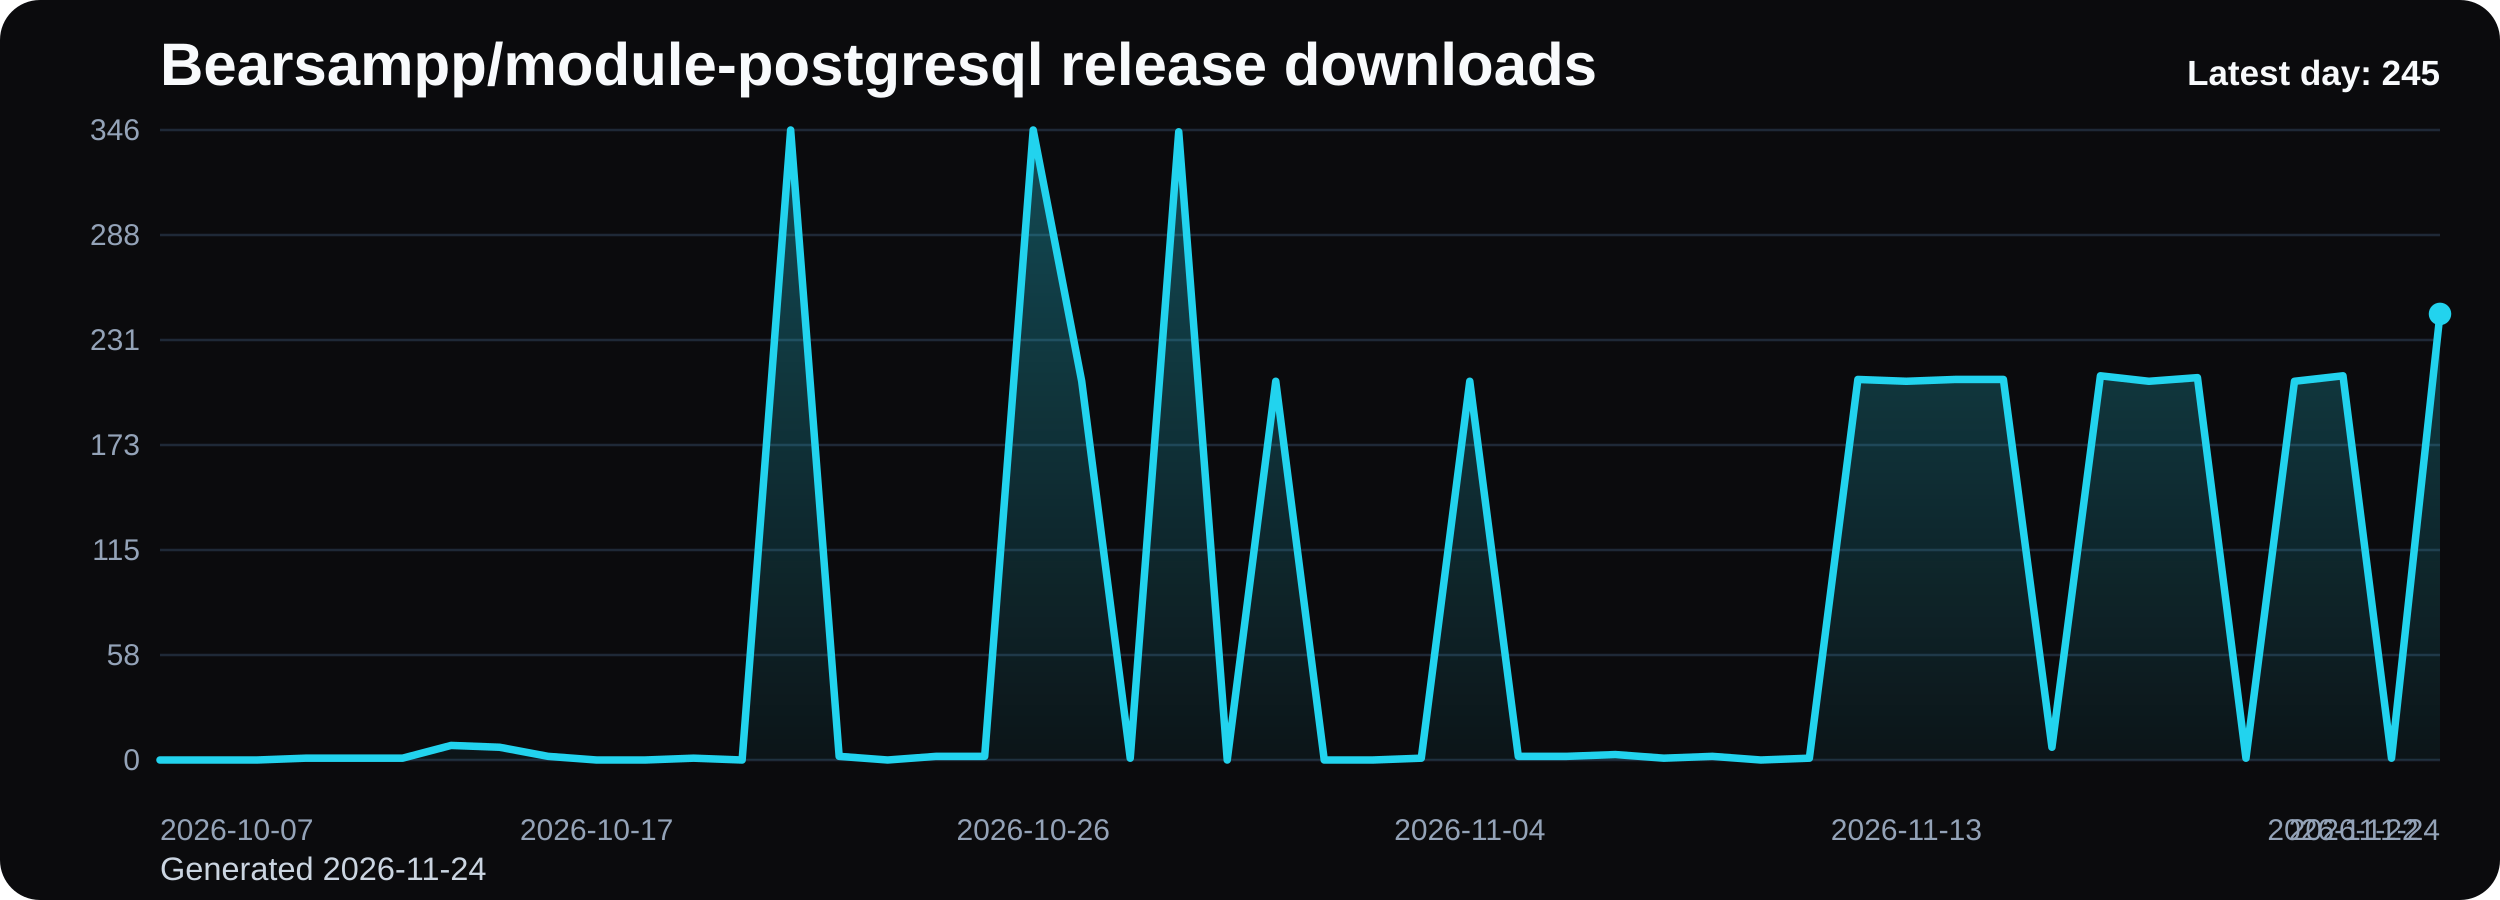
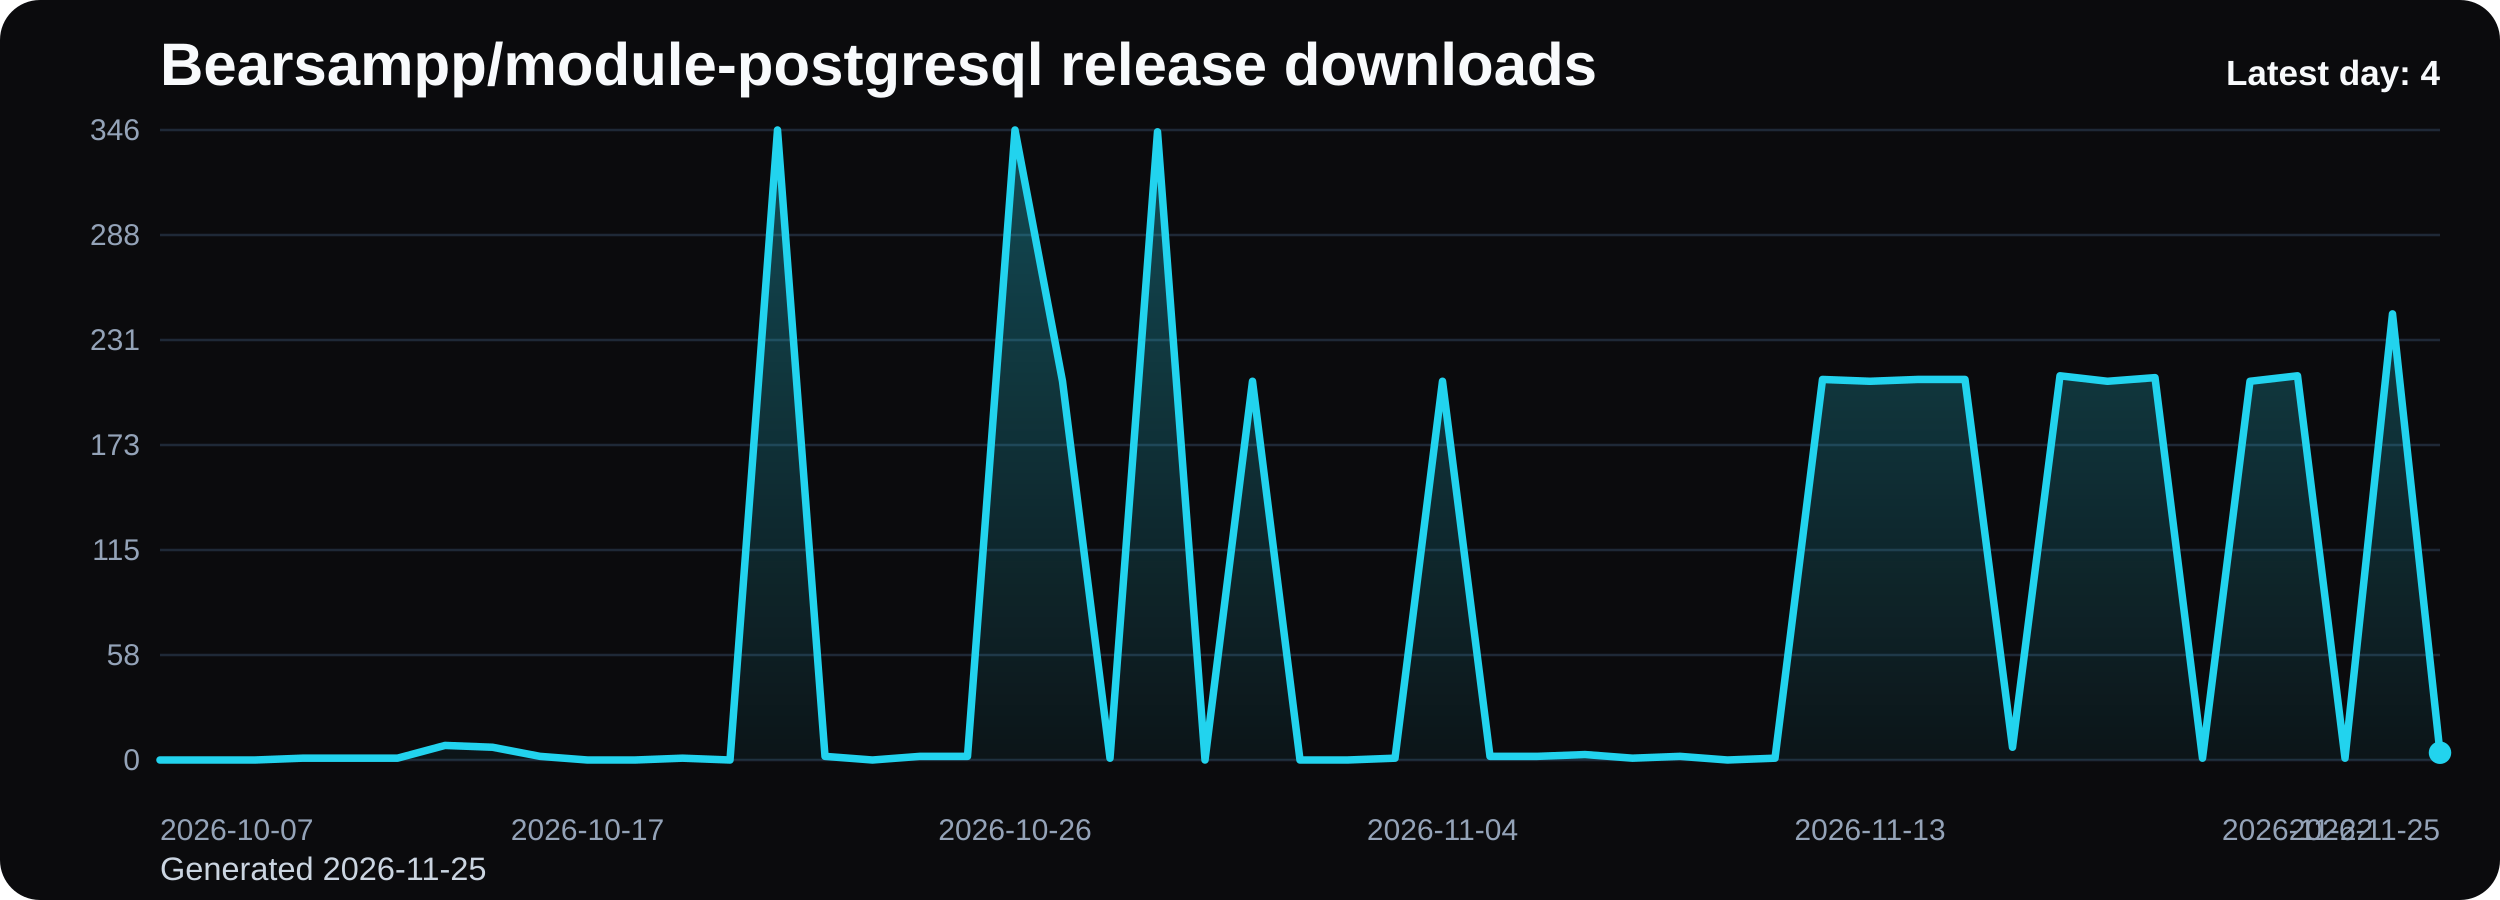
<svg xmlns="http://www.w3.org/2000/svg" viewBox="0 0 1000 360" role="img" aria-label="Bearsampp/module-postgresql release downloads chart">
  <defs>
    <linearGradient id="fill-daily-black" x1="0" y1="0" x2="0" y2="1">
      <stop offset="0%" stop-color="#22d3ee" stop-opacity="0.32" />
      <stop offset="100%" stop-color="#22d3ee" stop-opacity="0.05" />
    </linearGradient>
    <style>
      .bg { fill: #0b0b0d; }
      .title { font: 700 24px Arial, sans-serif; fill: #f8fafc; }
      .sub { font: 400 13px Arial, sans-serif; fill: #cbd5e1; }
      .grid { stroke: #1f2937; stroke-width: 1; }
      .axis { font: 400 12px Arial, sans-serif; fill: #94a3b8; }
      .line { fill: none; stroke: #22d3ee; stroke-width: 3; stroke-linecap: round; stroke-linejoin: round; }
      .dot { fill: #22d3ee; }
      .value { font: 600 11px Arial, sans-serif; fill: #cbd5e1; }
      .latest { font: 700 14px Arial, sans-serif; fill: #f8fafc; }
    </style>
  </defs>
  <rect class="bg" x="0" y="0" width="1000" height="360" rx="16" />
  <text class="title" x="64" y="34">Bearsampp/module-postgresql release downloads</text>
-   <text class="sub" x="64" y="352">Generated 2026-11-24</text>
+   <text class="sub" x="64" y="352">Generated 2026-11-25</text>
  <line x1="64" y1="52.00" x2="976" y2="52.00" class="grid" />
  <text x="56" y="56.00" text-anchor="end" class="axis">346</text>
  <line x1="64" y1="94.00" x2="976" y2="94.00" class="grid" />
  <text x="56" y="98.00" text-anchor="end" class="axis">288</text>
  <line x1="64" y1="136.00" x2="976" y2="136.00" class="grid" />
  <text x="56" y="140.00" text-anchor="end" class="axis">231</text>
  <line x1="64" y1="178.00" x2="976" y2="178.00" class="grid" />
  <text x="56" y="182.00" text-anchor="end" class="axis">173</text>
  <line x1="64" y1="220.00" x2="976" y2="220.00" class="grid" />
  <text x="56" y="224.00" text-anchor="end" class="axis">115</text>
  <line x1="64" y1="262.00" x2="976" y2="262.00" class="grid" />
  <text x="56" y="266.00" text-anchor="end" class="axis">58</text>
  <line x1="64" y1="304.00" x2="976" y2="304.00" class="grid" />
  <text x="56" y="308.00" text-anchor="end" class="axis">0</text>
-   <path d="M 64.00 304 L 64.00 304.00 L 83.40 304.00 L 102.81 304.00 L 122.21 303.27 L 141.62 303.27 L 161.02 303.27 L 180.43 298.17 L 199.83 298.90 L 219.23 302.54 L 238.64 304.00 L 258.04 304.00 L 277.45 303.27 L 296.85 304.00 L 316.26 52.00 L 335.66 302.54 L 355.06 304.00 L 374.47 302.54 L 393.87 302.54 L 413.28 52.00 L 432.68 152.51 L 452.09 303.27 L 471.49 52.73 L 490.89 304.00 L 510.30 152.51 L 529.70 304.00 L 549.11 304.00 L 568.51 303.27 L 587.91 152.51 L 607.32 302.54 L 626.72 302.54 L 646.13 301.82 L 665.53 303.27 L 684.94 302.54 L 704.34 304.00 L 723.74 303.27 L 743.15 151.78 L 762.55 152.51 L 781.96 151.78 L 801.36 151.78 L 820.77 298.90 L 840.17 150.32 L 859.57 152.51 L 878.98 151.05 L 898.38 303.27 L 917.79 152.51 L 937.19 150.32 L 956.60 303.27 L 976.00 125.56 L 976.00 304 Z" fill="url(#fill-daily-black)" />
-   <polyline class="line" points="64.00,304.00 83.40,304.00 102.81,304.00 122.21,303.27 141.62,303.27 161.02,303.27 180.43,298.17 199.83,298.90 219.23,302.54 238.64,304.00 258.04,304.00 277.45,303.27 296.85,304.00 316.26,52.00 335.66,302.54 355.06,304.00 374.47,302.54 393.87,302.54 413.28,52.00 432.68,152.51 452.09,303.27 471.49,52.73 490.89,304.00 510.30,152.51 529.70,304.00 549.11,304.00 568.51,303.27 587.91,152.51 607.32,302.54 626.72,302.54 646.13,301.82 665.53,303.27 684.94,302.54 704.34,304.00 723.74,303.27 743.15,151.78 762.55,152.51 781.96,151.78 801.36,151.78 820.77,298.90 840.17,150.32 859.57,152.51 878.98,151.05 898.38,303.27 917.79,152.51 937.19,150.32 956.60,303.27 976.00,125.56" />
-   <circle class="dot" cx="976.00" cy="125.56" r="4.5" />
+   <path d="M 64.00 304 L 64.00 304.00 L 83.00 304.00 L 102.00 304.00 L 121.00 303.27 L 140.00 303.27 L 159.00 303.27 L 178.00 298.17 L 197.00 298.90 L 216.00 302.54 L 235.00 304.00 L 254.00 304.00 L 273.00 303.27 L 292.00 304.00 L 311.00 52.00 L 330.00 302.54 L 349.00 304.00 L 368.00 302.54 L 387.00 302.54 L 406.00 52.00 L 425.00 152.51 L 444.00 303.27 L 463.00 52.73 L 482.00 304.00 L 501.00 152.51 L 520.00 304.00 L 539.00 304.00 L 558.00 303.27 L 577.00 152.51 L 596.00 302.54 L 615.00 302.54 L 634.00 301.82 L 653.00 303.27 L 672.00 302.54 L 691.00 304.00 L 710.00 303.27 L 729.00 151.78 L 748.00 152.51 L 767.00 151.78 L 786.00 151.78 L 805.00 298.90 L 824.00 150.32 L 843.00 152.51 L 862.00 151.05 L 881.00 303.27 L 900.00 152.51 L 919.00 150.32 L 938.00 303.27 L 957.00 125.56 L 976.00 301.09 L 976.00 304 Z" fill="url(#fill-daily-black)" />
+   <polyline class="line" points="64.00,304.00 83.00,304.00 102.00,304.00 121.00,303.27 140.00,303.27 159.00,303.27 178.00,298.17 197.00,298.90 216.00,302.54 235.00,304.00 254.00,304.00 273.00,303.27 292.00,304.00 311.00,52.00 330.00,302.54 349.00,304.00 368.00,302.54 387.00,302.54 406.00,52.00 425.00,152.51 444.00,303.27 463.00,52.73 482.00,304.00 501.00,152.51 520.00,304.00 539.00,304.00 558.00,303.27 577.00,152.51 596.00,302.54 615.00,302.54 634.00,301.82 653.00,303.27 672.00,302.54 691.00,304.00 710.00,303.27 729.00,151.78 748.00,152.51 767.00,151.78 786.00,151.78 805.00,298.90 824.00,150.32 843.00,152.51 862.00,151.05 881.00,303.27 900.00,152.51 919.00,150.32 938.00,303.27 957.00,125.56 976.00,301.09" />
+   <circle class="dot" cx="976.00" cy="301.09" r="4.5" />
  <text class="axis" x="64.00" y="336" text-anchor="start">2026-10-07</text>
-   <text class="axis" x="238.64" y="336" text-anchor="middle">2026-10-17</text>
-   <text class="axis" x="413.28" y="336" text-anchor="middle">2026-10-26</text>
-   <text class="axis" x="587.91" y="336" text-anchor="middle">2026-11-04</text>
-   <text class="axis" x="762.55" y="336" text-anchor="middle">2026-11-13</text>
-   <text class="axis" x="937.19" y="336" text-anchor="middle">2026-11-22</text>
-   <text class="axis" x="976.00" y="336" text-anchor="end">2026-11-24</text>
-   <text class="latest" x="976" y="34" text-anchor="end">Latest day: 245</text>
+   <text class="axis" x="235.00" y="336" text-anchor="middle">2026-10-17</text>
+   <text class="axis" x="406.00" y="336" text-anchor="middle">2026-10-26</text>
+   <text class="axis" x="577.00" y="336" text-anchor="middle">2026-11-04</text>
+   <text class="axis" x="748.00" y="336" text-anchor="middle">2026-11-13</text>
+   <text class="axis" x="919.00" y="336" text-anchor="middle">2026-11-22</text>
+   <text class="axis" x="976.00" y="336" text-anchor="end">2026-11-25</text>
+   <text class="latest" x="976" y="34" text-anchor="end">Latest day: 4</text>
</svg>
